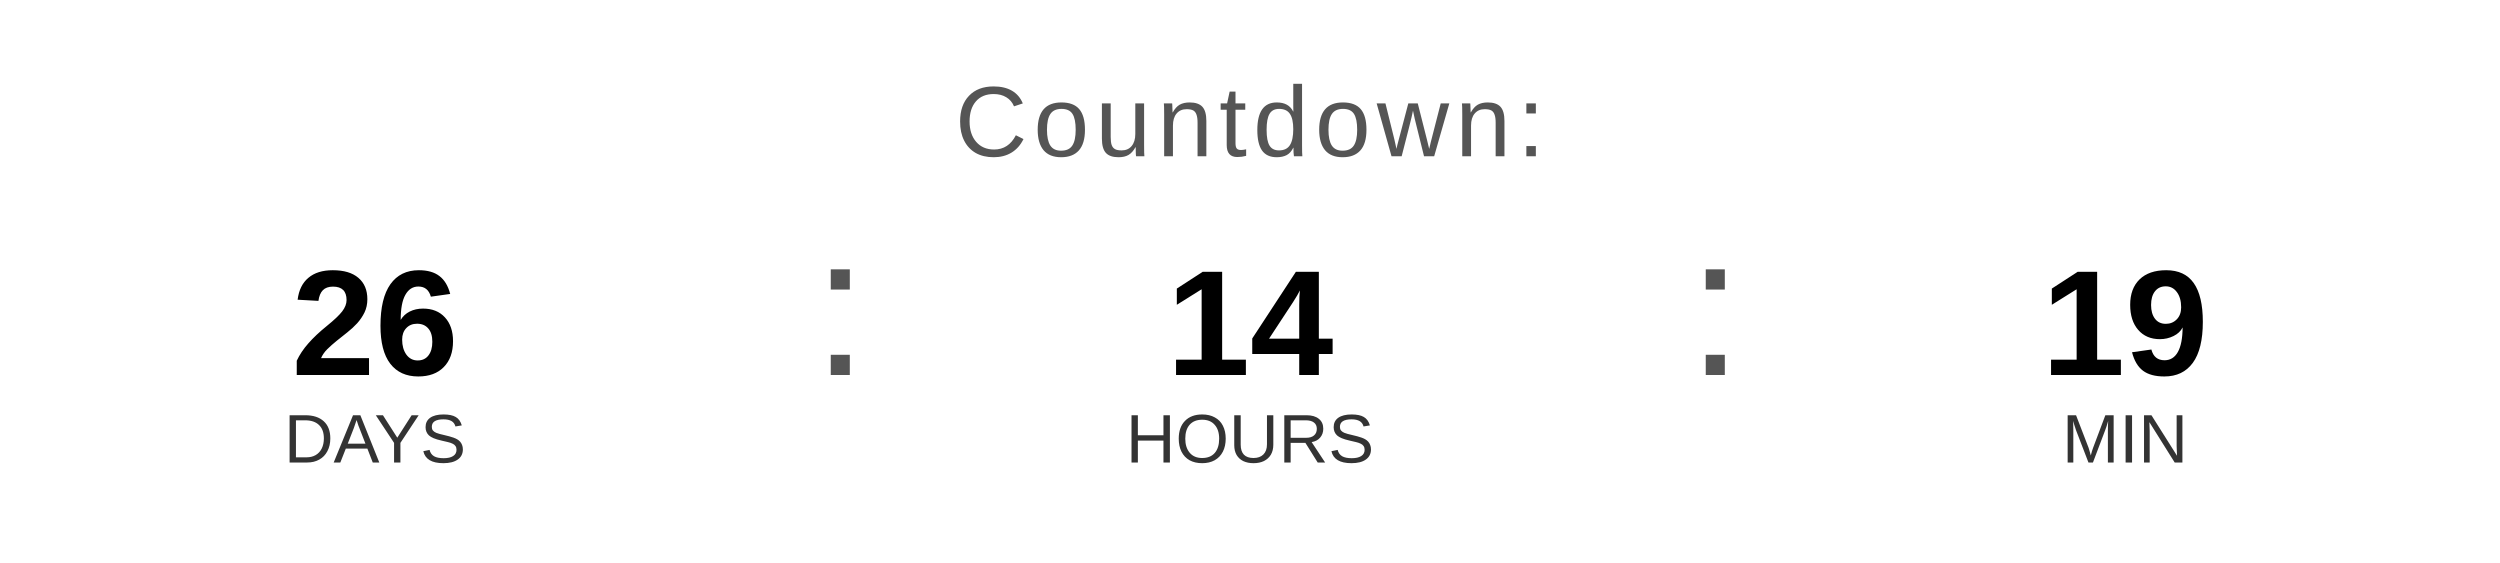
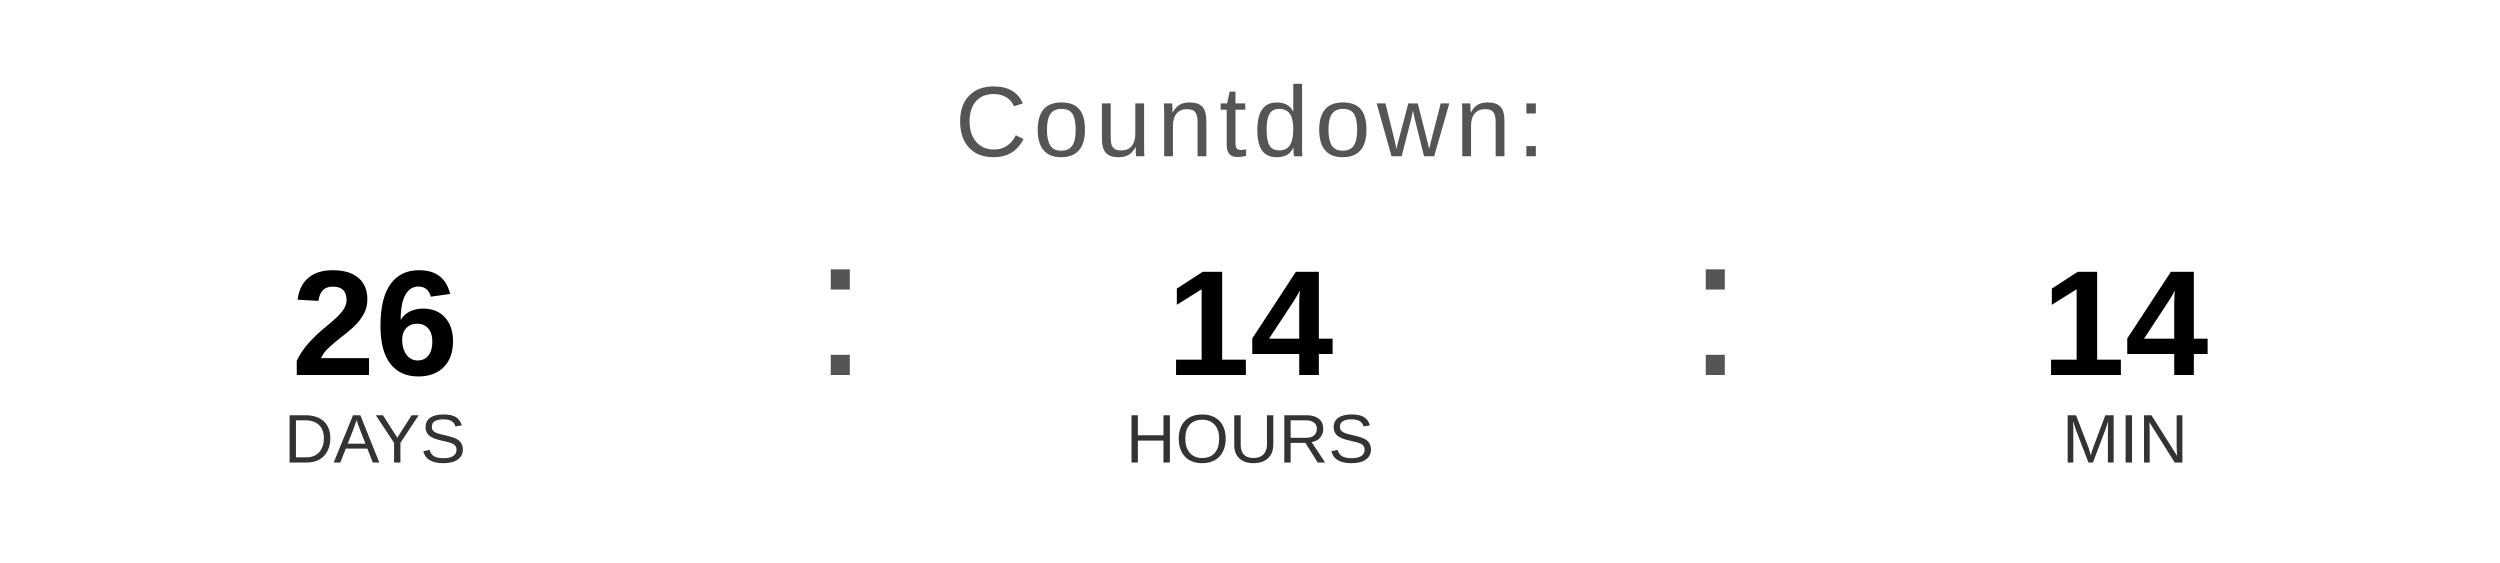
<svg xmlns="http://www.w3.org/2000/svg" width="400" height="90" viewBox="0 0 400 90">
  <text x="200" y="25" font-family="Arial, Helvetica, sans-serif" font-size="16" fill="#555555" text-anchor="middle" letter-spacing="1">
    Countdown:
  </text>
  <text x="60" y="60" font-family="Arial, Helvetica, sans-serif" font-size="24" font-weight="bold" fill="#000000" text-anchor="middle">26</text>
  <text x="60" y="74" font-family="Arial, Helvetica, sans-serif" font-size="11" fill="#333333" text-anchor="middle">DAYS</text>
  <text x="130" y="60" font-family="Arial, sans-serif" font-size="32" fill="#555555">:</text>
  <text x="200" y="60" font-family="Arial, Helvetica, sans-serif" font-size="24" font-weight="bold" fill="#000000" text-anchor="middle">14</text>
  <text x="200" y="74" font-family="Arial, Helvetica, sans-serif" font-size="11" fill="#333333" text-anchor="middle">HOURS</text>
  <text x="270" y="60" font-family="Arial, sans-serif" font-size="32" fill="#555555">:</text>
-   <text x="340" y="60" font-family="Arial, Helvetica, sans-serif" font-size="24" font-weight="bold" fill="#000000" text-anchor="middle">19</text>
+   <text x="340" y="60" font-family="Arial, Helvetica, sans-serif" font-size="24" font-weight="bold" fill="#000000" text-anchor="middle">14</text>
  <text x="340" y="74" font-family="Arial, Helvetica, sans-serif" font-size="11" fill="#333333" text-anchor="middle">MIN</text>
</svg>
